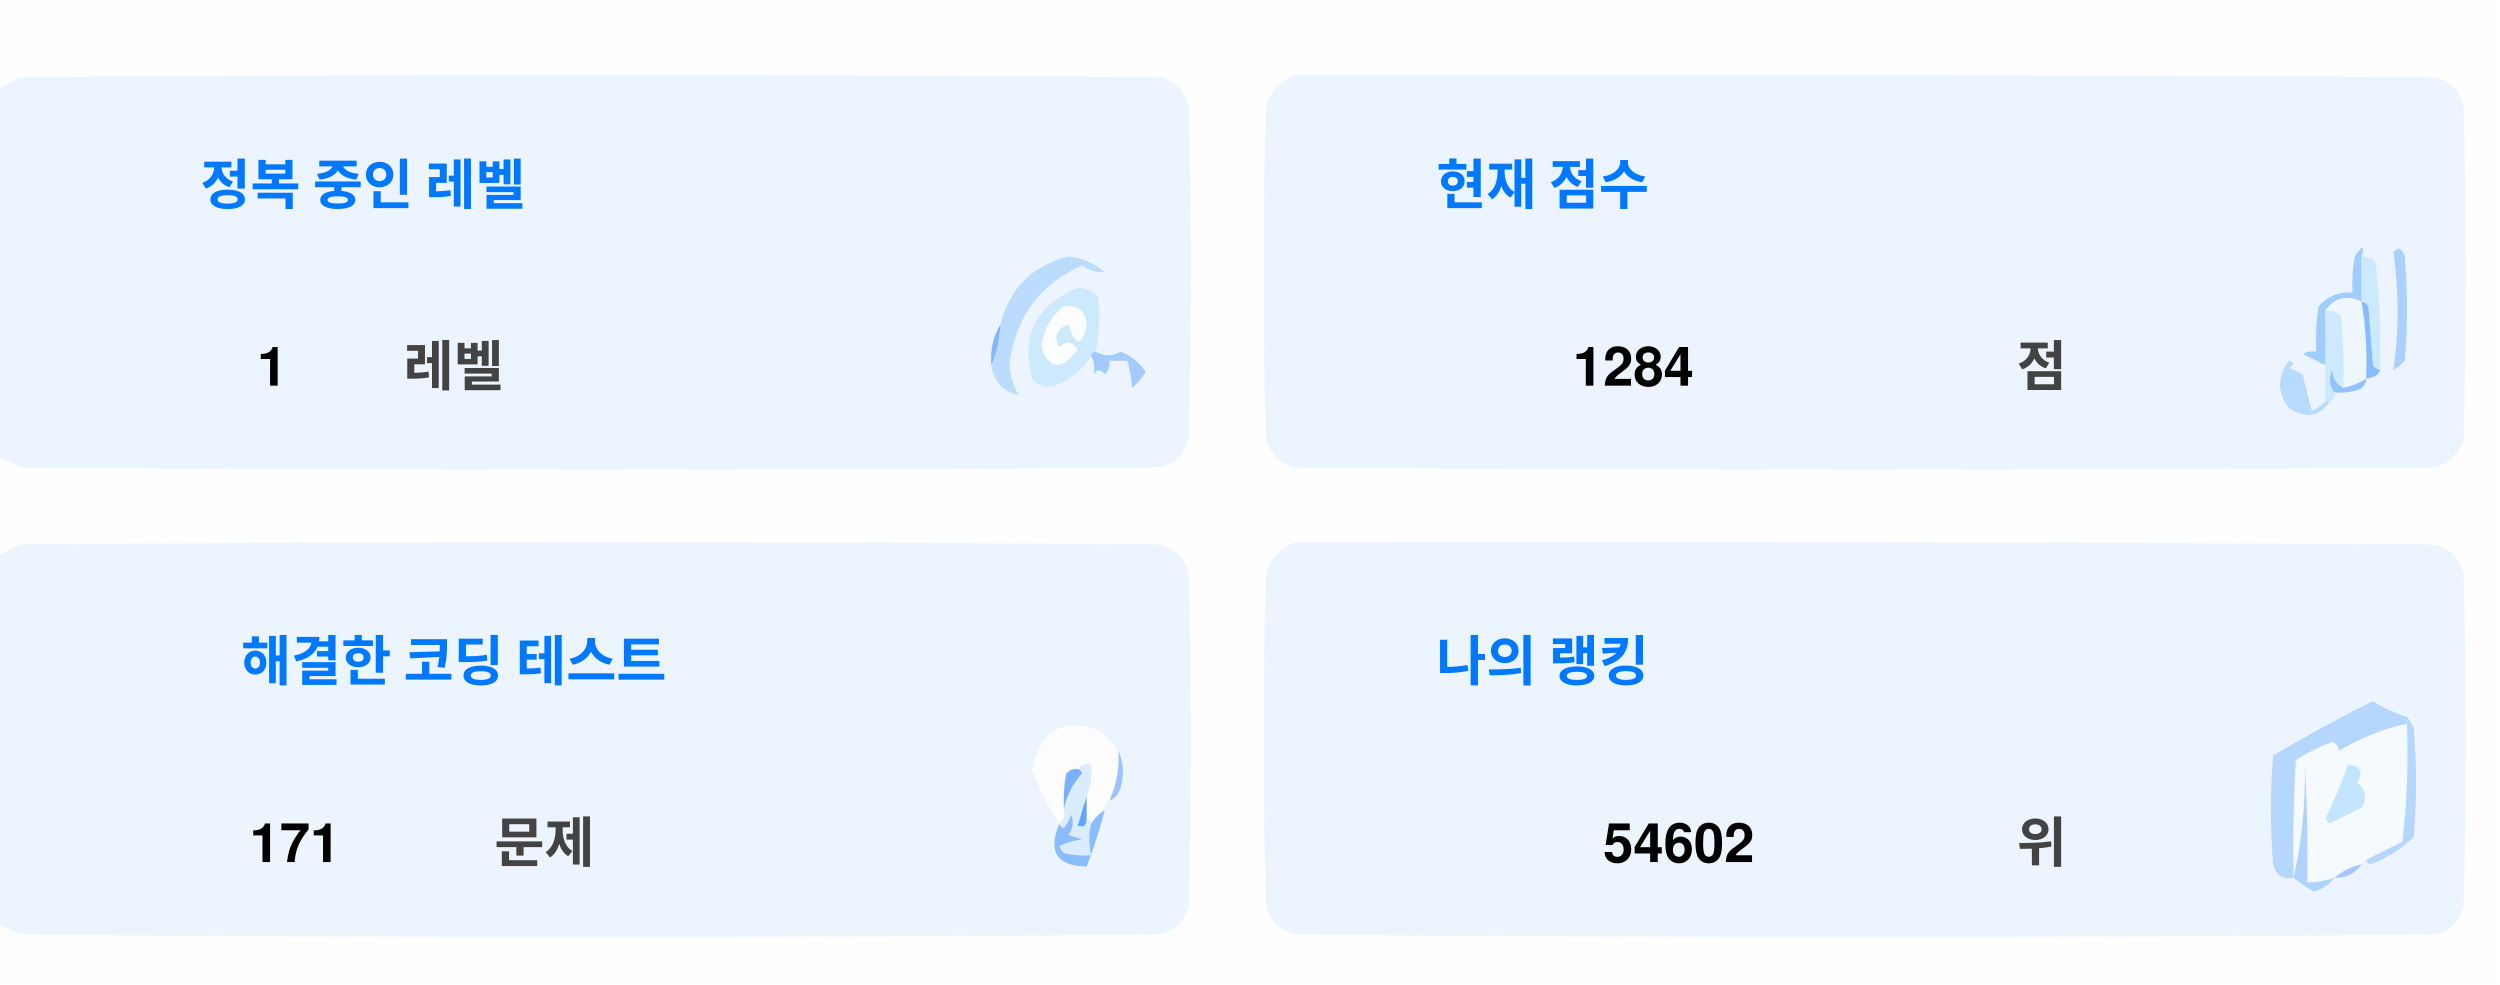
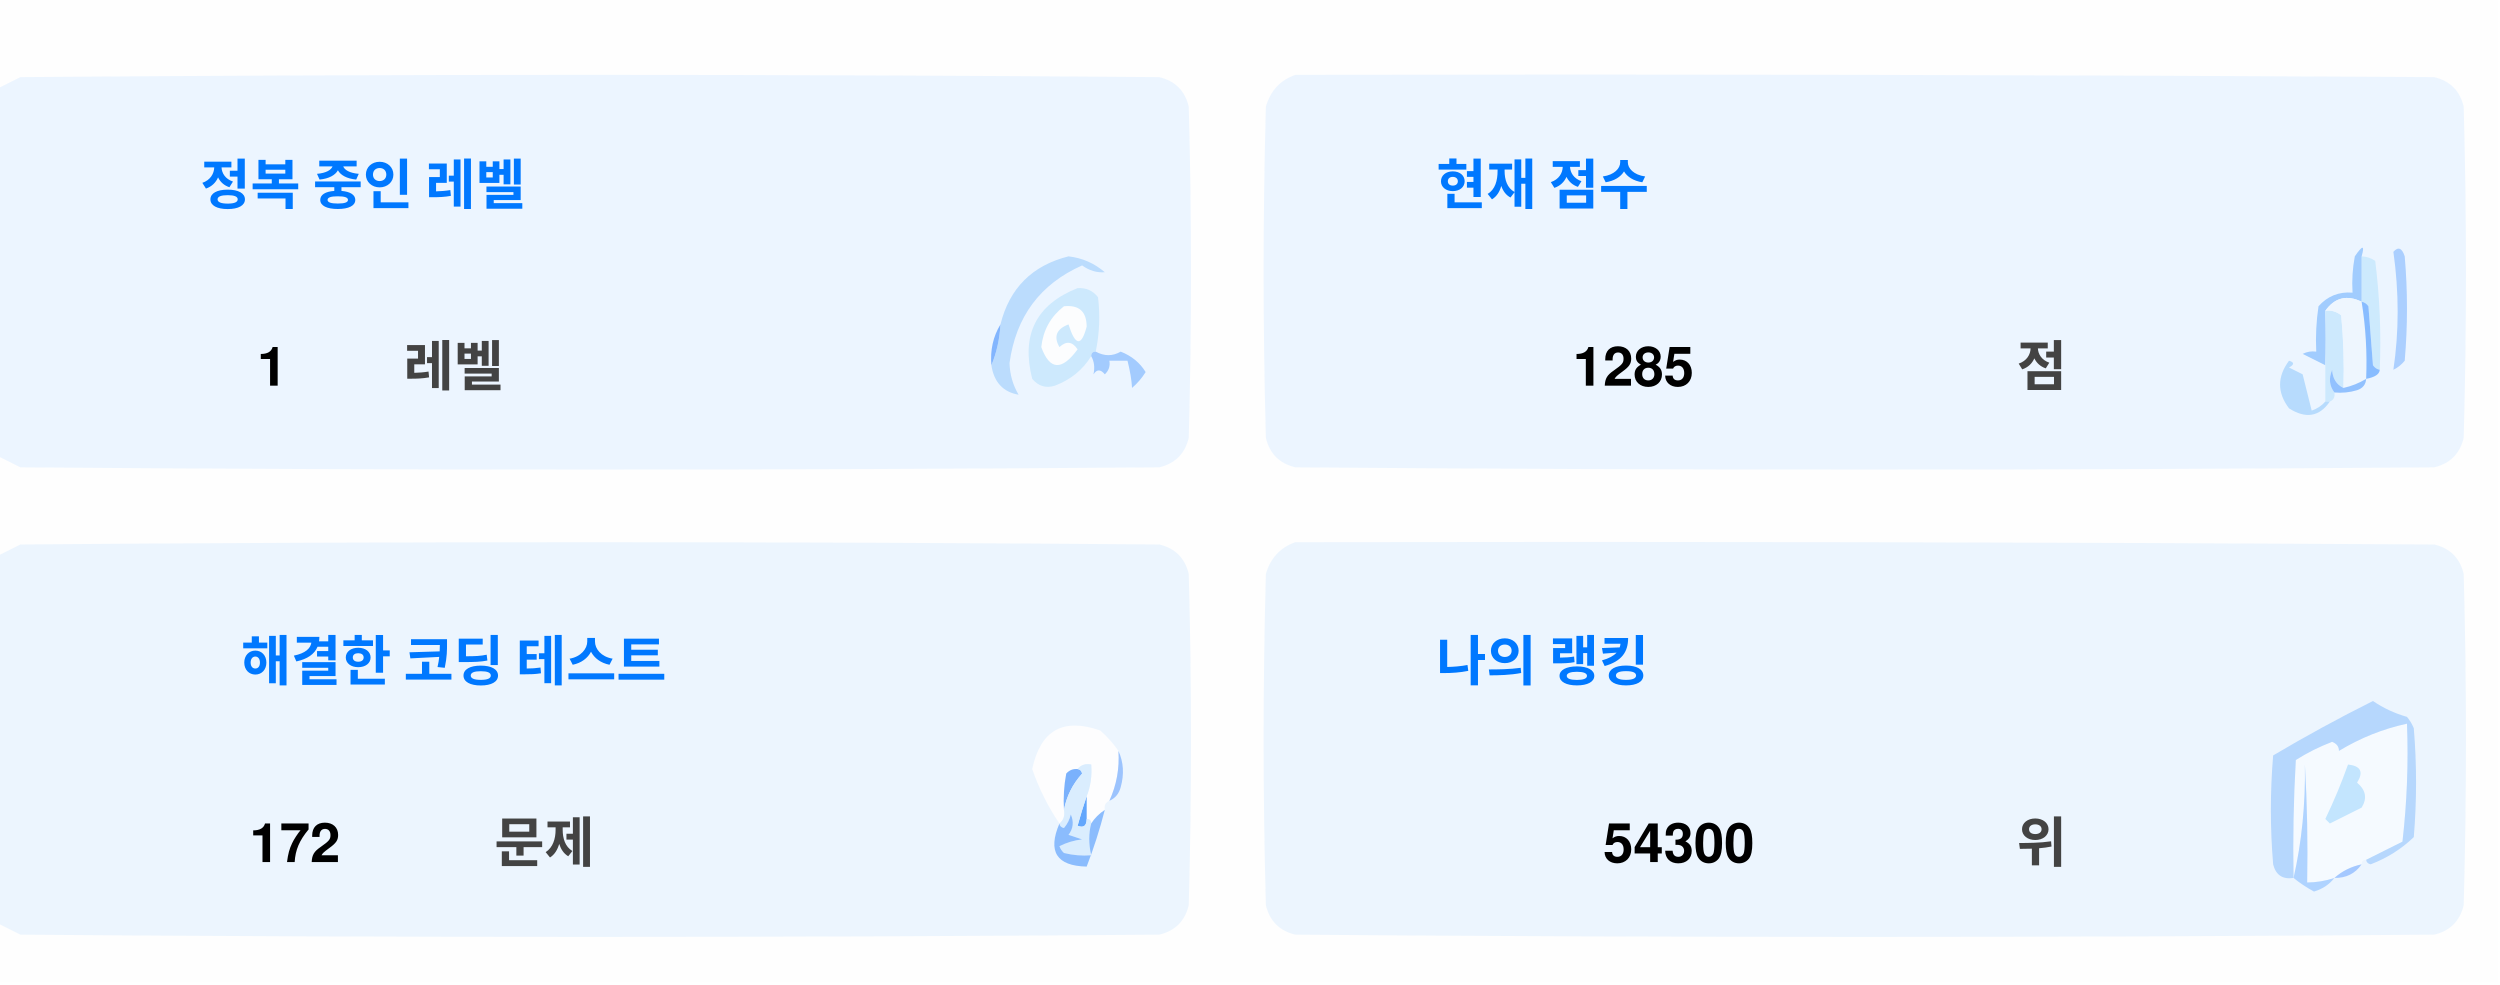
<svg xmlns="http://www.w3.org/2000/svg" version="1.1" width="551px" height="217px" style="shape-rendering:geometricPrecision; text-rendering:geometricPrecision; image-rendering:optimizeQuality; fill-rule:evenodd; clip-rule:evenodd">
  <style>.title {fill: #434343;font-size: 1rem;line-height: 1.5rem;font-weight: bold;font-family: -apple-system, BlinkMacSystemFont, Segoe UI, Helvetica, Arial, sans-serif, Apple Color Emoji, Segoe UI Emoji;}.desc {fill: #434343;font-size: 2.5rem;font-weight: bold;line-height: 1.5rem;font-family: -apple-system, BlinkMacSystemFont, Segoe UI, Helvetica, Arial, sans-serif, Apple Color Emoji, Segoe UI Emoji;}.desc-2 {fill: #434343;font-size: 1rem;font-weight: bold;line-height: 1.5rem;font-family: -apple-system, BlinkMacSystemFont, Segoe UI, Helvetica, Arial, sans-serif, Apple Color Emoji, Segoe UI Emoji;}.text, .desc {animation: twinkling 4s ease-in-out infinite;}@keyframes twinkling {40% { opacity: 1; }50% { opacity: 0.5; }60% { opacity: 1; }70% { opacity: 0.5; }80% { opacity: 1; }}</style>
  <g>
    <path style="opacity:1" fill="#fefefe" d="M -0.5,-0.5 C 183.167,-0.5 366.833,-0.5 550.5,-0.5C 550.5,71.833 550.5,144.167 550.5,216.5C 366.833,216.5 183.167,216.5 -0.5,216.5C -0.5,212.167 -0.5,207.833 -0.5,203.5C 1.14,204.32 2.807,205.153 4.5,206C 88.167,206.667 171.833,206.667 255.5,206C 259,205.167 261.167,203 262,199.5C 262.667,175.167 262.667,150.833 262,126.5C 261.167,123 259,120.833 255.5,120C 171.833,119.333 88.167,119.333 4.5,120C 2.807,120.847 1.14,121.68 -0.5,122.5C -0.5,115.167 -0.5,107.833 -0.5,100.5C 1.14,101.32 2.807,102.153 4.5,103C 88.167,103.667 171.833,103.667 255.5,103C 259,102.167 261.167,100 262,96.5C 262.667,72.167 262.667,47.833 262,23.5C 261.167,20 259,17.833 255.5,17C 171.833,16.333 88.167,16.333 4.5,17C 2.807,17.847 1.14,18.68 -0.5,19.5C -0.5,12.833 -0.5,6.167 -0.5,-0.5 Z" />
  </g>
  <g>
    <path style="opacity:1" fill="#ecf5ff" d="M -0.5,100.5 C -0.5,73.5 -0.5,46.5 -0.5,19.5C 1.14,18.68 2.807,17.847 4.5,17C 88.167,16.333 171.833,16.333 255.5,17C 259,17.833 261.167,20 262,23.5C 262.667,47.833 262.667,72.167 262,96.5C 261.167,100 259,102.167 255.5,103C 171.833,103.667 88.167,103.667 4.5,103C 2.807,102.153 1.14,101.32 -0.5,100.5 Z" />
  </g>
  <g>
    <path style="opacity:1" fill="#ecf5ff" d="M 285.5,16.5 C 369.167,16.333 452.834,16.5 536.5,17C 540,17.833 542.167,20 543,23.5C 543.667,47.833 543.667,72.167 543,96.5C 542.167,100 540,102.167 536.5,103C 452.833,103.667 369.167,103.667 285.5,103C 282,102.167 279.833,100 279,96.5C 278.333,72.167 278.333,47.833 279,23.5C 280.018,19.985 282.185,17.652 285.5,16.5 Z" />
  </g>
  <g>
    <path style="opacity:1" fill="#cdeafd" d="M 520.5,56.5 C 521.583,56.539 522.583,56.873 523.5,57.5C 524.498,65.472 524.831,73.472 524.5,81.5C 523.883,81.389 523.383,81.056 523,80.5C 522.667,76.167 522.333,71.833 522,67.5C 521.617,66.944 521.117,66.611 520.5,66.5C 520.5,63.167 520.5,59.833 520.5,56.5 Z" />
  </g>
  <g>
    <path style="opacity:1" fill="#abcfff" d="M 527.5,55.5 C 528.566,54.308 529.399,54.641 530,56.5C 530.667,64.167 530.667,71.833 530,79.5C 529.311,80.357 528.478,81.023 527.5,81.5C 528.758,73.08 528.758,64.414 527.5,55.5 Z" />
  </g>
  <g>
    <path style="opacity:1" fill="#bbdcfd" d="M 218.5,80.5 C 219.657,77.727 220.324,74.727 220.5,71.5C 222.49,63.51 227.49,58.51 235.5,56.5C 238.528,56.847 241.194,58.014 243.5,60C 241.744,60.141 240.078,59.641 238.5,58.5C 229.247,62.607 223.914,69.773 222.5,80C 222.565,82.526 223.232,84.859 224.5,87C 221.07,86.397 219.07,84.231 218.5,80.5 Z" />
  </g>
  <g>
    <path style="opacity:1" fill="#cde9fd" d="M 241.5,77.5 C 240.833,77.5 240.5,77.833 240.5,78.5C 238.628,81.529 235.961,83.695 232.5,85C 230.536,85.624 228.869,85.124 227.5,83.5C 225.021,73.791 228.354,67.124 237.5,63.5C 239.374,63.39 240.874,64.056 242,65.5C 242.497,69.524 242.331,73.524 241.5,77.5 Z" />
  </g>
  <g>
    <path style="opacity:1" fill="#fcfdfe" d="M 234.5,67.5 C 237.826,67.162 239.493,68.662 239.5,72C 238.334,76.434 237,76.267 235.5,71.5C 232.832,72.515 232.166,74.182 233.5,76.5C 235.017,75.089 236.351,75.256 237.5,77C 234.006,81.771 231.34,81.605 229.5,76.5C 229.904,72.771 231.571,69.771 234.5,67.5 Z" />
  </g>
  <g>
    <path style="opacity:1" fill="#a1ccfe" d="M 520.5,56.5 C 520.5,59.833 520.5,63.167 520.5,66.5C 517.238,64.922 514.572,65.589 512.5,68.5C 512.617,72.81 512.617,76.81 512.5,80.5C 510.86,79.68 509.193,78.847 507.5,78C 508.448,77.517 509.448,77.35 510.5,77.5C 510.335,74.15 510.502,70.817 511,67.5C 512.995,65.253 515.495,64.253 518.5,64.5C 518.336,61.813 518.503,59.146 519,56.5C 520.731,53.969 521.231,53.969 520.5,56.5 Z" />
  </g>
  <g>
    <path style="opacity:1" fill="#cde9fd" d="M 512.5,68.5 C 513.822,68.33 514.989,68.663 516,69.5C 516.499,74.823 516.666,80.156 516.5,85.5C 514.955,84.77 514.122,83.437 514,81.5C 513.22,83.387 513.387,85.054 514.5,86.5C 514.672,87.492 514.338,88.158 513.5,88.5C 513.167,88.5 512.833,88.5 512.5,88.5C 512.5,85.833 512.5,83.167 512.5,80.5C 512.617,76.81 512.617,72.81 512.5,68.5 Z" />
  </g>
  <g>
    <path style="opacity:1" fill="#eef6fe" d="M 520.5,66.5 C 521.407,72.106 521.74,77.773 521.5,83.5C 519.95,84.441 518.284,85.108 516.5,85.5C 516.666,80.156 516.499,74.823 516,69.5C 514.989,68.663 513.822,68.33 512.5,68.5C 514.572,65.589 517.238,64.922 520.5,66.5 Z" />
  </g>
  <g>
    <path style="opacity:1" fill="#88bcff" d="M 520.5,66.5 C 521.117,66.611 521.617,66.944 522,67.5C 522.333,71.833 522.667,76.167 523,80.5C 523.383,81.056 523.883,81.389 524.5,81.5C 524.445,82.469 523.445,83.136 521.5,83.5C 521.74,77.773 521.407,72.106 520.5,66.5 Z" />
  </g>
  <g>
    <path style="opacity:1" fill="#82b5fe" d="M 220.5,71.5 C 220.324,74.727 219.657,77.727 218.5,80.5C 218.215,77.171 218.882,74.171 220.5,71.5 Z" />
  </g>
  <g>
    <path style="opacity:1" fill="#a3cbfe" d="M 240.5,78.5 C 240.5,77.833 240.833,77.5 241.5,77.5C 243.391,78.536 245.224,78.536 247,77.5C 249.391,78.429 251.225,79.929 252.5,82C 251.681,83.319 250.681,84.486 249.5,85.5C 249.409,83.777 249.075,81.777 248.5,79.5C 247.167,79.5 245.833,79.5 244.5,79.5C 244.719,80.675 244.386,81.675 243.5,82.5C 242.575,81.359 241.741,81.359 241,82.5C 241.331,80.981 241.164,79.648 240.5,78.5 Z" />
  </g>
  <g>
    <path style="opacity:1" fill="#b7dbfd" d="M 512.5,88.5 C 512.833,88.5 513.167,88.5 513.5,88.5C 511.199,91.857 508.199,92.357 504.5,90C 501.872,86.535 501.872,83.035 504.5,79.5C 505.696,79.846 505.696,80.346 504.5,81C 505.5,81.5 506.5,82 507.5,82.5C 508.167,85.167 508.833,87.833 509.5,90.5C 510.739,90.058 511.739,89.391 512.5,88.5 Z" />
  </g>
  <g>
    <path style="opacity:1" fill="#92c1fe" d="M 516.5,85.5 C 518.284,85.108 519.95,84.441 521.5,83.5C 521.423,84.75 520.756,85.583 519.5,86C 517.866,86.493 516.199,86.66 514.5,86.5C 513.387,85.054 513.22,83.387 514,81.5C 514.122,83.437 514.955,84.77 516.5,85.5 Z" />
  </g>
  <g>
    <path style="opacity:1" fill="#ecf5fe" d="M -0.5,203.5 C -0.5,176.5 -0.5,149.5 -0.5,122.5C 1.14,121.68 2.807,120.847 4.5,120C 88.167,119.333 171.833,119.333 255.5,120C 259,120.833 261.167,123 262,126.5C 262.667,150.833 262.667,175.167 262,199.5C 261.167,203 259,205.167 255.5,206C 171.833,206.667 88.167,206.667 4.5,206C 2.807,205.153 1.14,204.32 -0.5,203.5 Z" />
  </g>
  <g>
    <path style="opacity:1" fill="#ecf5fe" d="M 285.5,119.5 C 369.167,119.333 452.834,119.5 536.5,120C 540,120.833 542.167,123 543,126.5C 543.667,150.833 543.667,175.167 543,199.5C 542.167,203 540,205.167 536.5,206C 452.833,206.667 369.167,206.667 285.5,206C 282,205.167 279.833,203 279,199.5C 278.333,175.167 278.333,150.833 279,126.5C 280.018,122.985 282.185,120.652 285.5,119.5 Z" />
  </g>
  <g>
    <path style="opacity:1" fill="#fdfdfe" d="M 246.5,165.5 C 246.758,169.367 246.092,173.034 244.5,176.5C 243.662,176.842 243.328,177.508 243.5,178.5C 242.272,179.306 241.272,180.306 240.5,181.5C 240.5,180.833 240.167,180.5 239.5,180.5C 239.5,178.833 239.5,177.167 239.5,175.5C 240.369,173.283 240.702,170.95 240.5,168.5C 239.209,168.263 238.209,168.596 237.5,169.5C 236.504,169.414 235.671,169.748 235,170.5C 234.503,173.146 234.336,175.813 234.5,178.5C 234.737,179.791 234.404,180.791 233.5,181.5C 230.986,177.806 228.986,173.806 227.5,169.5C 229.309,160.957 234.309,158.124 242.5,161C 244.07,162.397 245.404,163.897 246.5,165.5 Z" />
  </g>
  <g>
    <path style="opacity:1" fill="#f5faff" d="M 521.5,189.5 C 520.833,189.5 520.5,189.833 520.5,190.5C 518.181,190.992 516.181,191.992 514.5,193.5C 512.565,194.15 510.565,194.483 508.5,194.5C 508.666,185.827 508.5,177.16 508,168.5C 508.141,177.227 507.308,185.56 505.5,193.5C 505.334,184.827 505.5,176.16 506,167.5C 508.527,165.903 511.194,164.57 514,163.5C 515.011,163.892 515.511,164.559 515.5,165.5C 520.21,162.641 525.21,160.641 530.5,159.5C 530.831,168.192 530.498,176.859 529.5,185.5C 526.807,186.847 524.14,188.18 521.5,189.5 Z" />
  </g>
  <g>
    <path style="opacity:1" fill="#b6d7fd" d="M 521.5,189.5 C 524.14,188.18 526.807,186.847 529.5,185.5C 530.498,176.859 530.831,168.192 530.5,159.5C 525.21,160.641 520.21,162.641 515.5,165.5C 515.511,164.559 515.011,163.892 514,163.5C 511.194,164.57 508.527,165.903 506,167.5C 505.5,176.16 505.334,184.827 505.5,193.5C 503.089,193.863 501.589,192.863 501,190.5C 500.333,182.5 500.333,174.5 501,166.5C 508.173,162.246 515.507,158.246 523,154.5C 525.304,156.068 527.804,157.235 530.5,158C 531.126,158.75 531.626,159.584 532,160.5C 532.667,168.5 532.667,176.5 532,184.5C 529.292,187.111 526.125,189.111 522.5,190.5C 521.893,190.376 521.56,190.043 521.5,189.5 Z" />
  </g>
  <g>
    <path style="opacity:1" fill="#c3e5fe" d="M 517.5,168.5 C 520.317,168.801 520.984,170.134 519.5,172.5C 521.439,174.122 521.772,175.956 520.5,178C 518.167,179.167 515.833,180.333 513.5,181.5C 513.167,181.167 512.833,180.833 512.5,180.5C 514.414,176.515 516.081,172.515 517.5,168.5 Z" />
  </g>
  <g>
    <path style="opacity:1" fill="#7ab1fc" d="M 237.5,169.5 C 238.043,169.56 238.376,169.893 238.5,170.5C 236.395,172.836 235.062,175.503 234.5,178.5C 234.336,175.813 234.503,173.146 235,170.5C 235.671,169.748 236.504,169.414 237.5,169.5 Z" />
  </g>
  <g>
    <path style="opacity:1" fill="#afd3ff" d="M 514.5,193.5 C 513.378,194.947 511.878,195.947 510,196.5C 508.348,195.601 506.848,194.601 505.5,193.5C 507.308,185.56 508.141,177.227 508,168.5C 508.5,177.16 508.666,185.827 508.5,194.5C 510.565,194.483 512.565,194.15 514.5,193.5 Z" />
  </g>
  <g>
    <path style="opacity:1" fill="#9cc3fd" d="M 246.5,165.5 C 247.634,167.966 247.801,170.633 247,173.5C 246.623,174.942 245.79,175.942 244.5,176.5C 246.092,173.034 246.758,169.367 246.5,165.5 Z" />
  </g>
  <g>
    <path style="opacity:1" fill="#62a6fc" d="M 239.5,175.5 C 239.5,177.167 239.5,178.833 239.5,180.5C 239.483,182.028 238.816,182.528 237.5,182C 238.117,179.723 238.784,177.556 239.5,175.5 Z" />
  </g>
  <g>
    <path style="opacity:1" fill="#daedfe" d="M 237.5,169.5 C 238.209,168.596 239.209,168.263 240.5,168.5C 240.702,170.95 240.369,173.283 239.5,175.5C 238.784,177.556 238.117,179.723 237.5,182C 238.816,182.528 239.483,182.028 239.5,180.5C 240.167,180.5 240.5,180.833 240.5,181.5C 239.918,183.669 239.918,186.002 240.5,188.5C 238.473,188.662 236.473,188.495 234.5,188C 234.043,187.586 233.709,187.086 233.5,186.5C 235.078,185.702 236.744,185.202 238.5,185C 237.5,184.667 236.5,184.333 235.5,184C 236.554,182.612 236.72,181.112 236,179.5C 235.751,180.624 235.251,181.624 234.5,182.5C 233.893,182.376 233.56,182.043 233.5,181.5C 234.404,180.791 234.737,179.791 234.5,178.5C 235.062,175.503 236.395,172.836 238.5,170.5C 238.376,169.893 238.043,169.56 237.5,169.5 Z" />
  </g>
  <g>
    <path style="opacity:1" fill="#8bbcfd" d="M 243.5,178.5 C 242.395,182.803 241.062,186.969 239.5,191C 232.857,190.847 230.857,187.68 233.5,181.5C 233.56,182.043 233.893,182.376 234.5,182.5C 235.251,181.624 235.751,180.624 236,179.5C 236.72,181.112 236.554,182.612 235.5,184C 236.5,184.333 237.5,184.667 238.5,185C 236.744,185.202 235.078,185.702 233.5,186.5C 233.709,187.086 234.043,187.586 234.5,188C 236.473,188.495 238.473,188.662 240.5,188.5C 239.918,186.002 239.918,183.669 240.5,181.5C 241.272,180.306 242.272,179.306 243.5,178.5 Z" />
  </g>
  <g>
    <path style="opacity:1" fill="#a4c8ff" d="M 520.5,190.5 C 519.089,192.539 517.089,193.539 514.5,193.5C 516.181,191.992 518.181,190.992 520.5,190.5 Z" />
  </g>
  <text text-anchor="middle" x="80" y="45" class="title" style="fill:#0078ff;" stroke="#none" stroke-width="1">정복 중인 레벨</text>
  <text text-anchor="middle" x="60" y="85" class="desc" style="fill:#000000;" stroke="#none" stroke-width="1">1</text>
  <text text-anchor="middle" x="100" y="85" class="desc-2" style="fill:#434343;" stroke="#none" stroke-width="1">레벨</text>
  <text text-anchor="middle" x="340" y="45" class="title" style="fill:#0078ff;" stroke="#none" stroke-width="1">현재 점수</text>
-   <text text-anchor="middle" x="360" y="85" class="desc" style="fill:#000000;" stroke="#none" stroke-width="1">1284</text>
+   <text text-anchor="middle" x="360" y="85" class="desc" style="fill:#000000;" stroke="#none" stroke-width="1">1285</text>
  <text text-anchor="middle" x="450" y="85" class="desc-2" style="fill:#434343;" stroke="#none" stroke-width="1">점</text>
  <text text-anchor="middle" x="100" y="150" class="title" style="fill:#0078ff;" stroke="#none" stroke-width="1">해결한 코딩 테스트</text>
-   <text text-anchor="middle" x="65" y="190" class="desc" style="fill:#000000;" stroke="#none" stroke-width="1">171</text>
+   <text text-anchor="middle" x="65" y="190" class="desc" style="fill:#000000;" stroke="#none" stroke-width="1">172</text>
  <text text-anchor="middle" x="120" y="190" class="desc-2" style="fill:#434343;" stroke="#none" stroke-width="1">문제</text>
  <text text-anchor="middle" x="340" y="150" class="title" style="fill:#0078ff;" stroke="#none" stroke-width="1">나의 랭킹</text>
-   <text text-anchor="middle" x="370" y="190" class="desc" style="fill:#000000;" stroke="#none" stroke-width="1">54602</text>
+   <text text-anchor="middle" x="370" y="190" class="desc" style="fill:#000000;" stroke="#none" stroke-width="1">54300</text>
  <text text-anchor="middle" x="450" y="190" class="desc-2" style="fill:#434343;" stroke="#none" stroke-width="1">위</text>
</svg>
